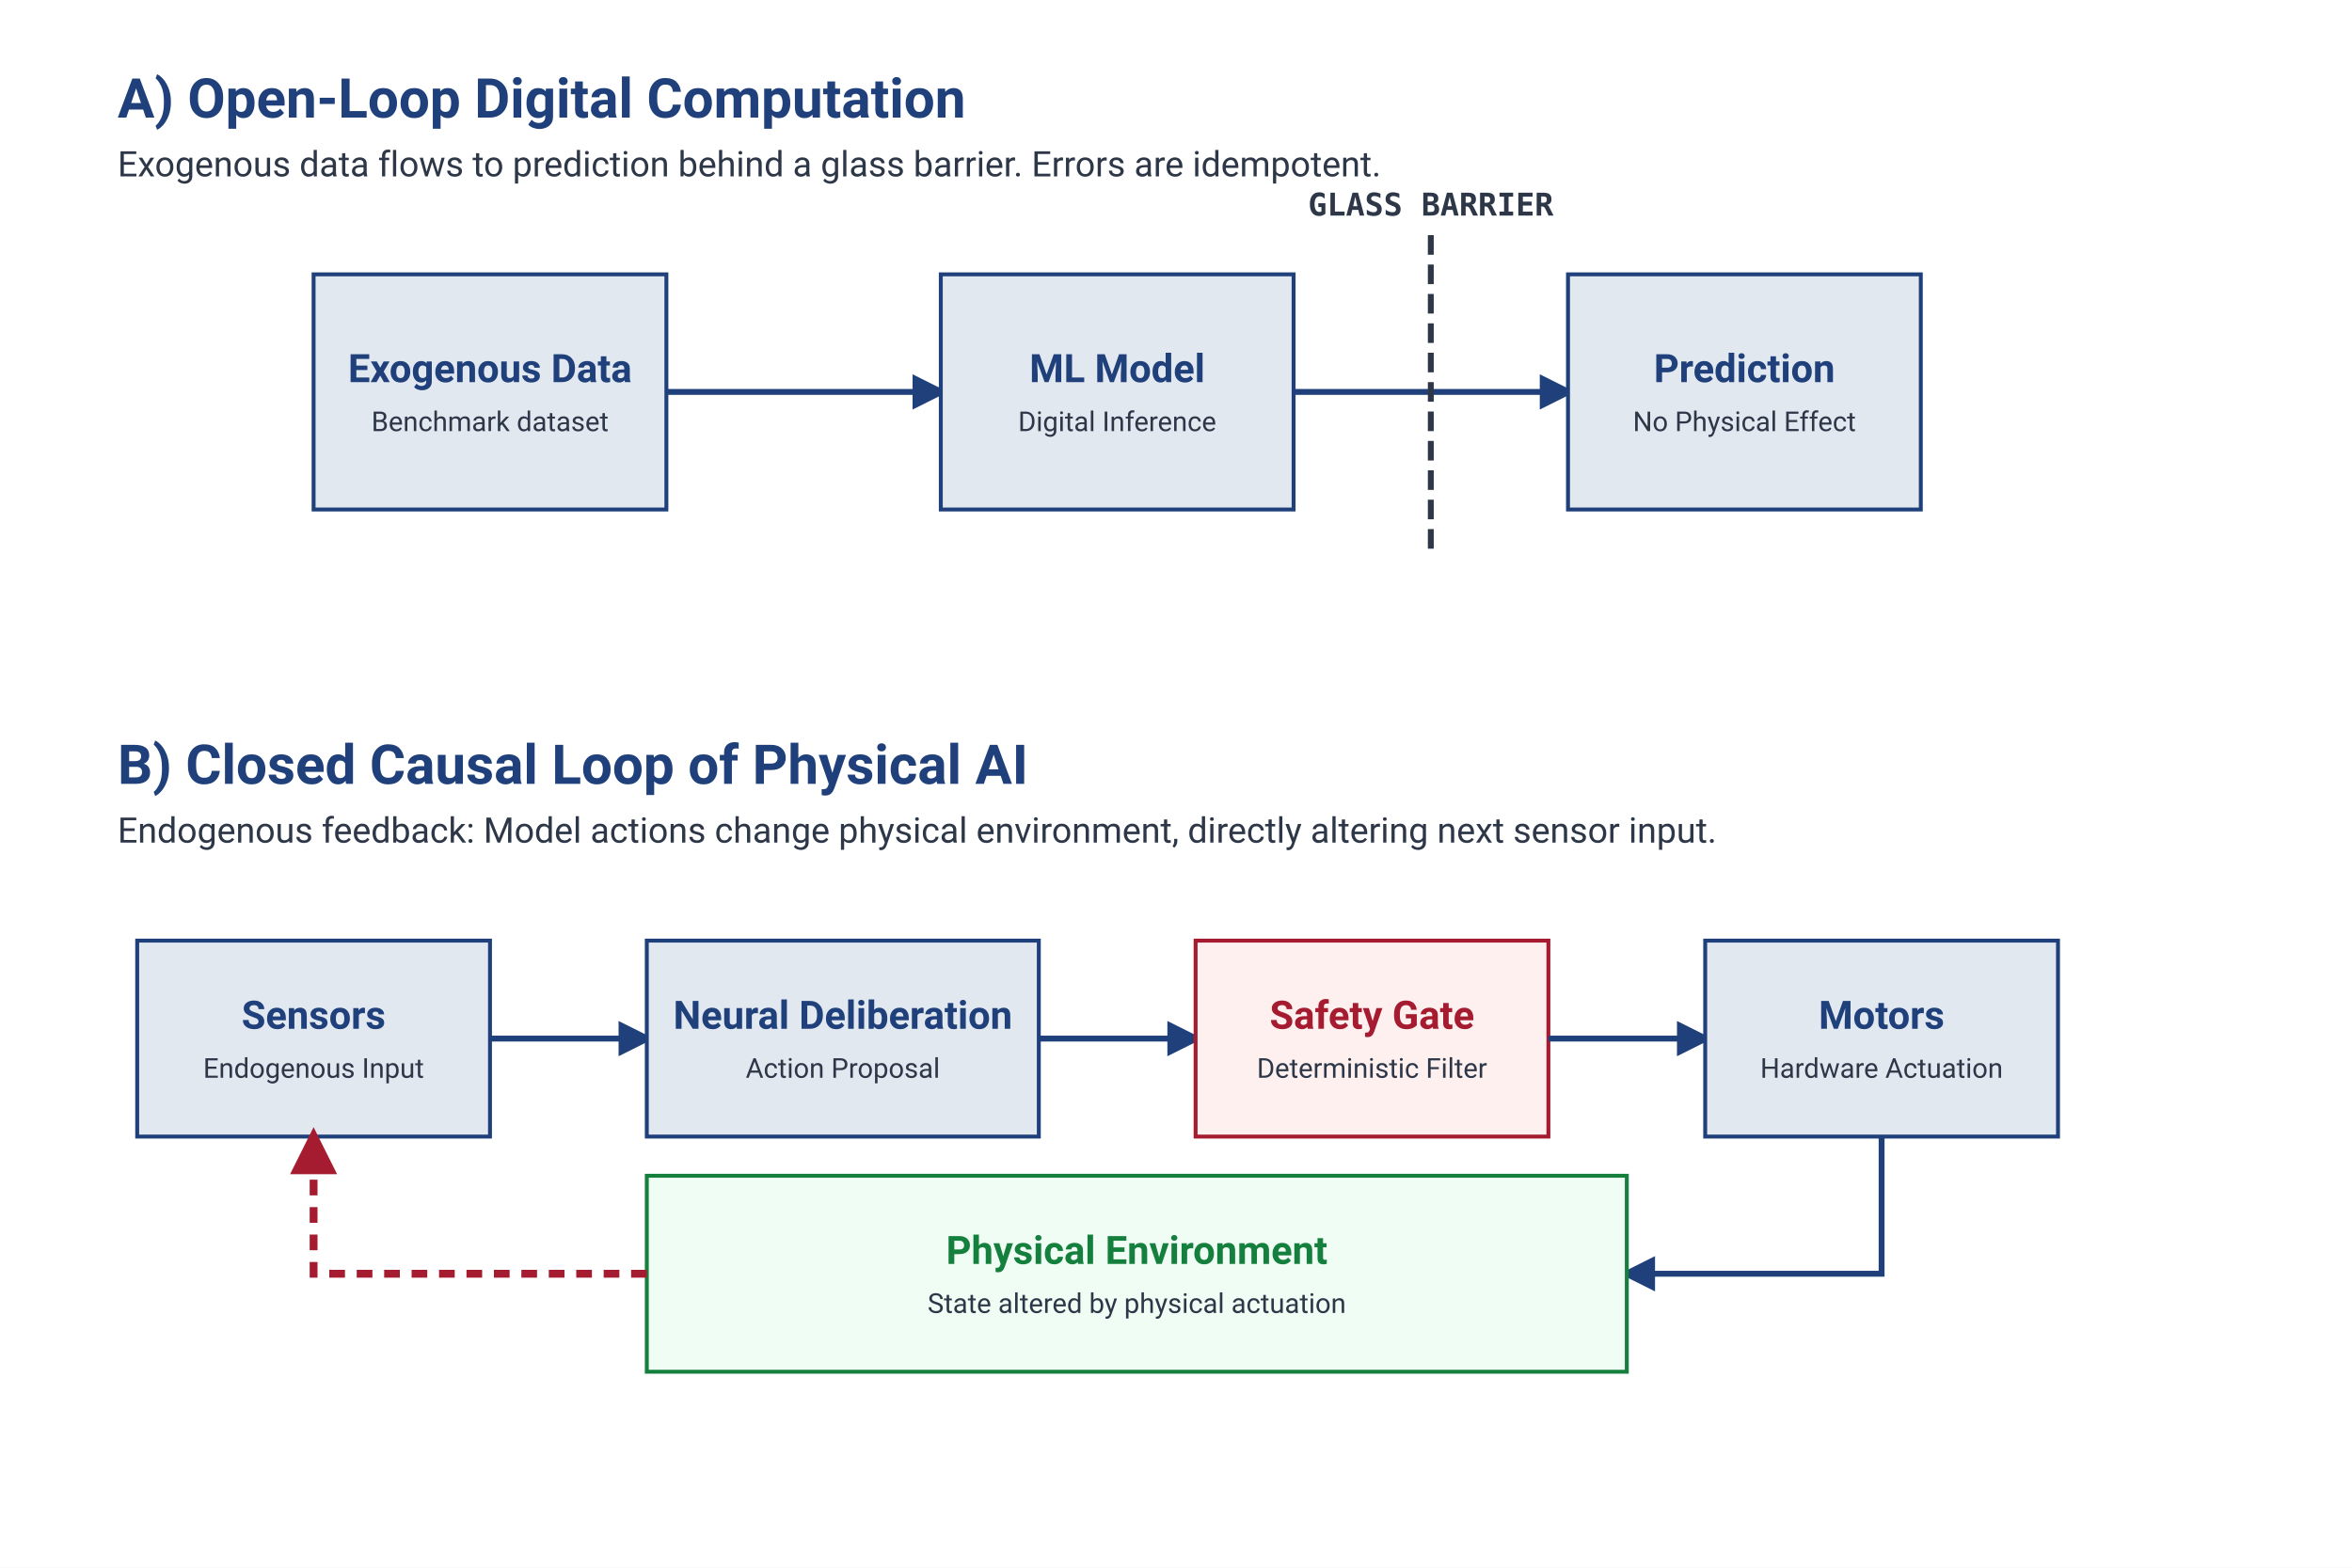
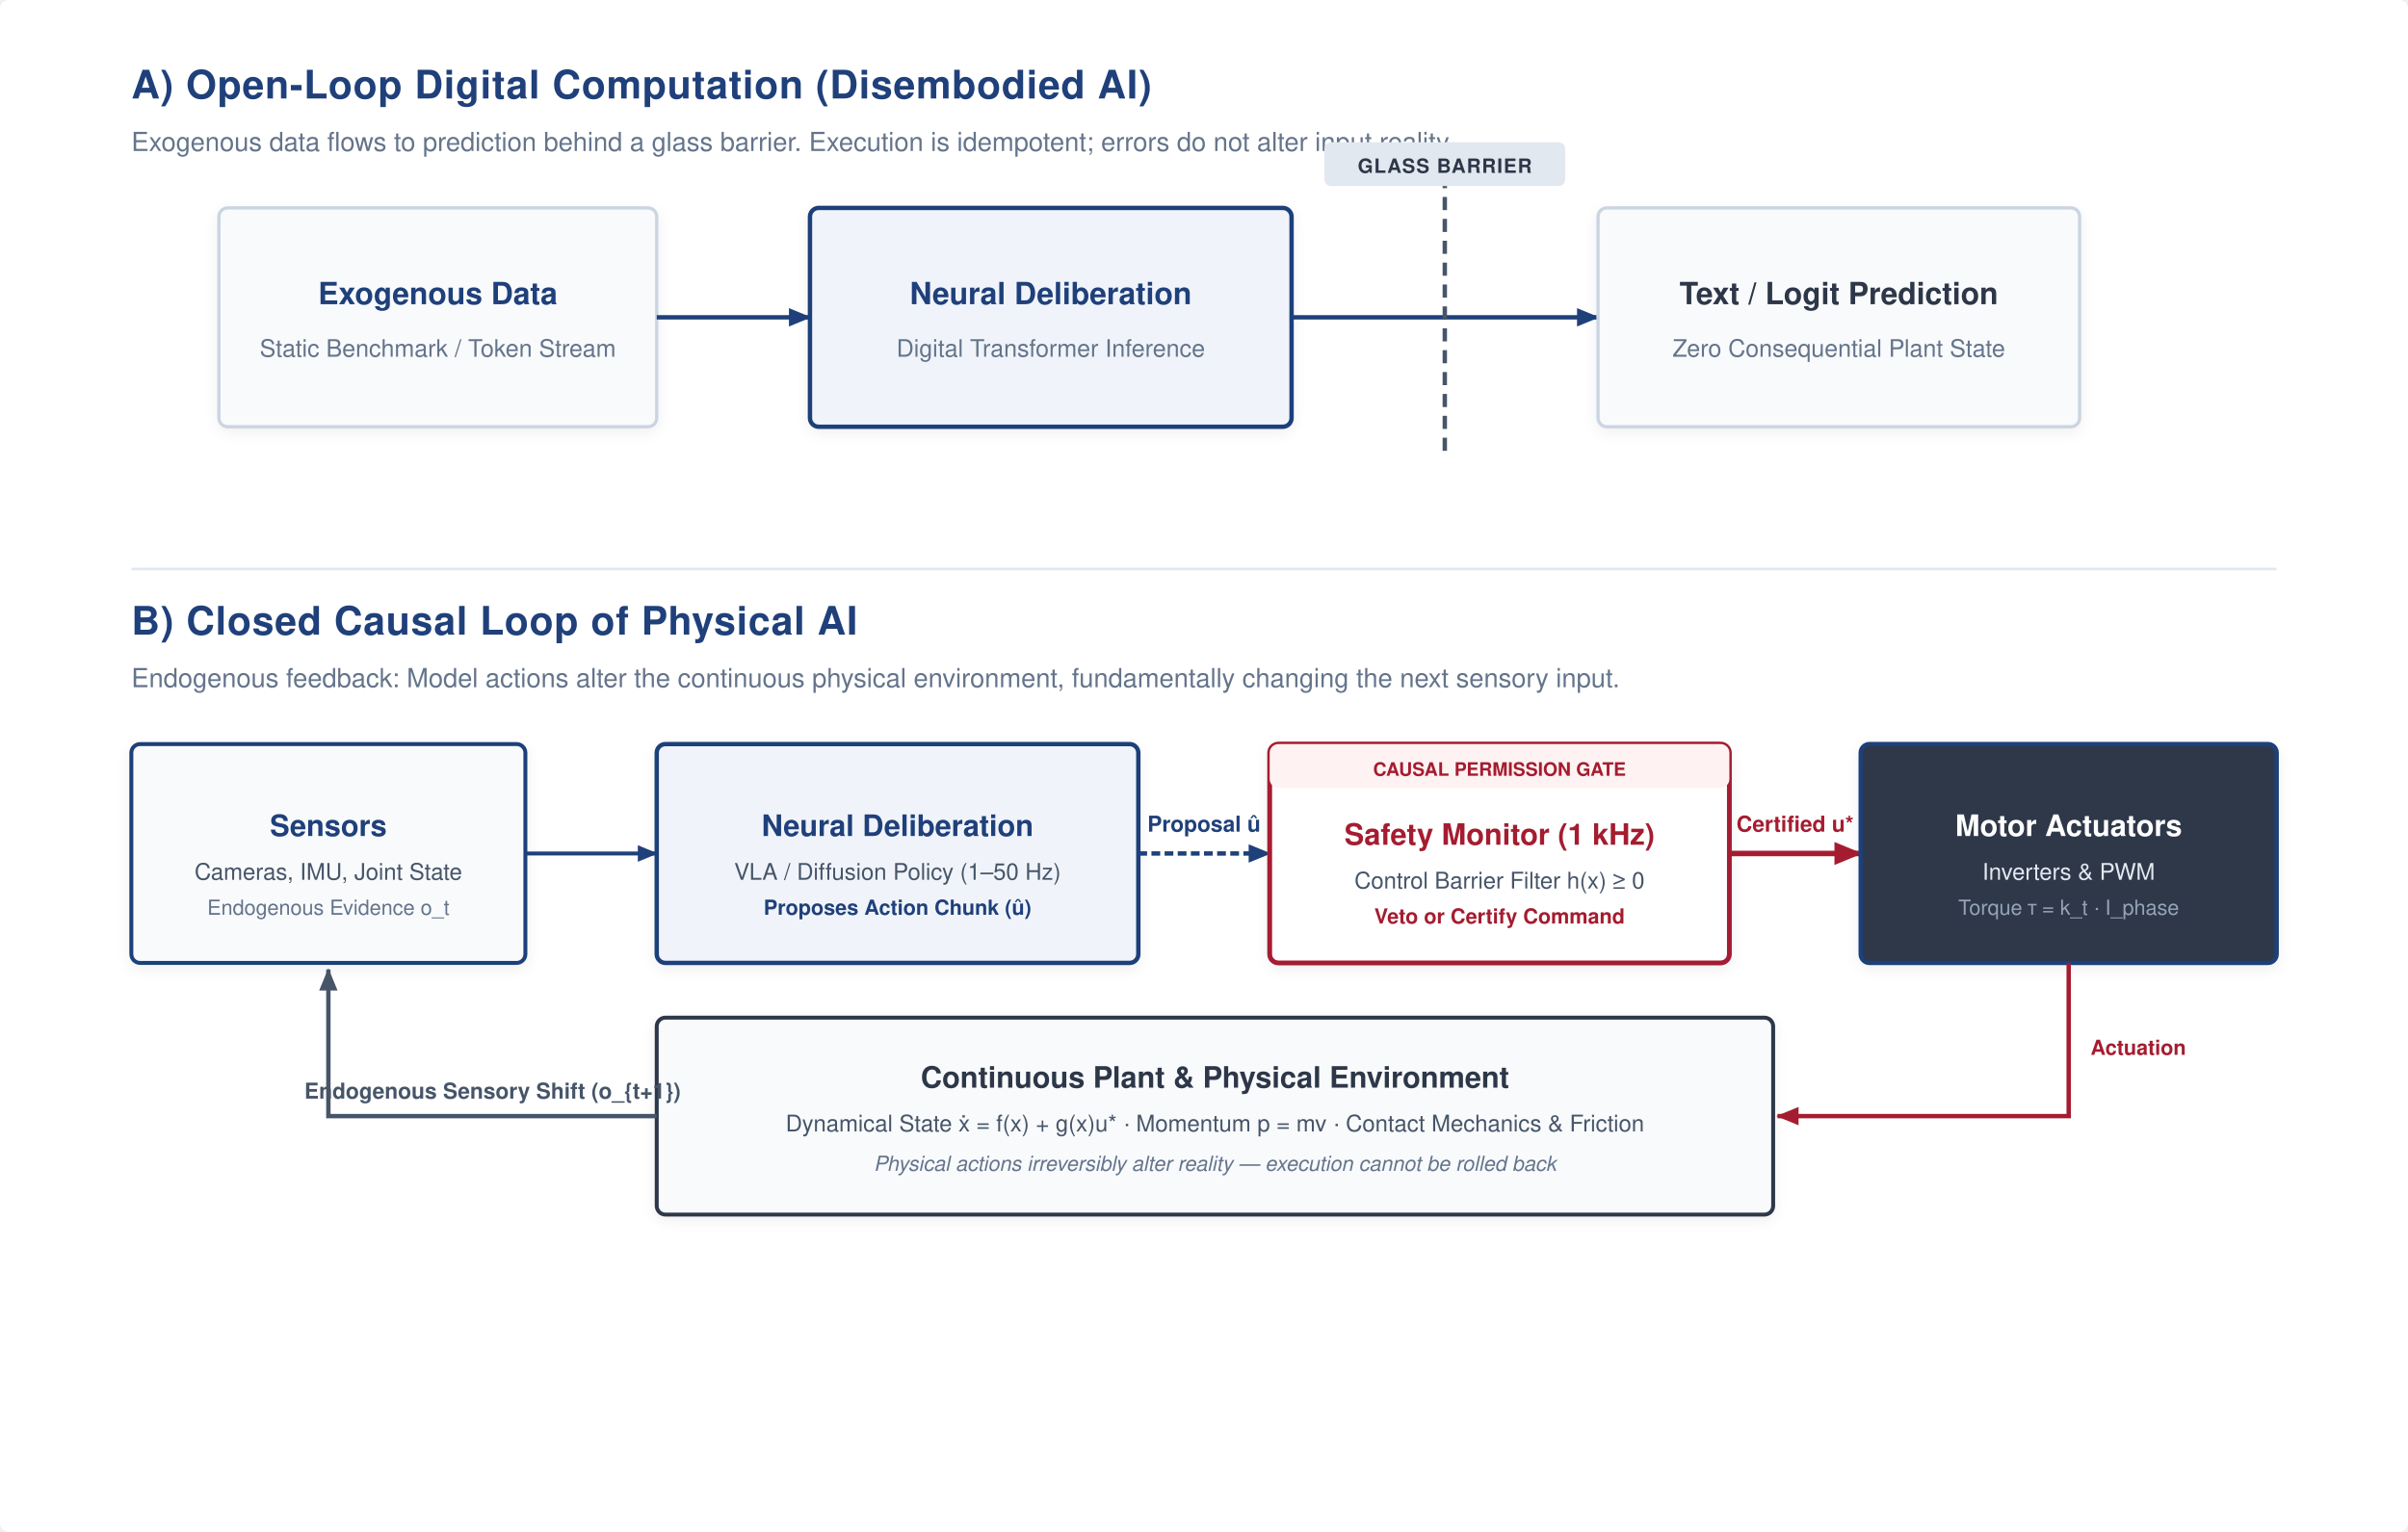
- <svg xmlns="http://www.w3.org/2000/svg" viewBox="0 0 1200 800" width="100%" height="100%">
+ <svg xmlns="http://www.w3.org/2000/svg" viewBox="0 0 1100 700" width="100%" height="100%" font-family="Helvetica Neue, Helvetica, Arial, sans-serif">
  <defs>
-     <marker id="arrow" viewBox="0 0 10 10" refX="8" refY="5" markerWidth="6" markerHeight="6" orient="auto">
-       <path d="M 0 0 L 10 5 L 0 10 z" fill="#1F407A" />
+     <marker id="arr-navy" viewBox="0 0 10 10" refX="8" refY="5" markerWidth="6" markerHeight="6" orient="auto-start-reverse">
+       <path d="M 0 1.5 L 8.5 5 L 0 8.5 z" fill="#1F407A" />
    </marker>
-     <marker id="arrow-red" viewBox="0 0 10 10" refX="8" refY="5" markerWidth="6" markerHeight="6" orient="auto">
-       <path d="M 0 0 L 10 5 L 0 10 z" fill="#A51C30" />
+     <marker id="arr-slate" viewBox="0 0 10 10" refX="8" refY="5" markerWidth="6" markerHeight="6" orient="auto-start-reverse">
+       <path d="M 0 1.5 L 8.5 5 L 0 8.5 z" fill="#475569" />
    </marker>
+     <marker id="arr-red" viewBox="0 0 10 10" refX="8" refY="5" markerWidth="6" markerHeight="6" orient="auto-start-reverse">
+       <path d="M 0 1.5 L 8.5 5 L 0 8.5 z" fill="#A51C30" />
+     </marker>
+     <filter id="shadow" x="-2%" y="-2%" width="104%" height="106%" filterUnits="userSpaceOnUse">
+       <feDropShadow dx="0" dy="2" stdDeviation="3" flood-color="#0F172A" flood-opacity="0.06" />
+     </filter>
  </defs>
-   <style>
-     .title { font-family: -apple-system, BlinkMacSystemFont, "Segoe UI", Roboto, sans-serif; font-size: 28px; font-weight: bold; fill: #1F407A; }
-     .subtitle { font-family: -apple-system, BlinkMacSystemFont, "Segoe UI", Roboto, sans-serif; font-size: 18px; fill: #2D3748; }
-     
-     .node-rect { fill: #E2E8F0; stroke: #1F407A; stroke-width: 2; }
-     .node-rect-red { fill: #FFF0F0; stroke: #A51C30; stroke-width: 2; }
-     .node-rect-green { fill: #F0FDF4; stroke: #15803D; stroke-width: 2; }
-     
-     .node-text { font-family: -apple-system, BlinkMacSystemFont, "Segoe UI", Roboto, sans-serif; font-size: 20px; font-weight: bold; fill: #1F407A; text-anchor: middle; }
-     .node-text-red { font-family: -apple-system, BlinkMacSystemFont, "Segoe UI", Roboto, sans-serif; font-size: 20px; font-weight: bold; fill: #A51C30; text-anchor: middle; }
-     .node-text-green { font-family: -apple-system, BlinkMacSystemFont, "Segoe UI", Roboto, sans-serif; font-size: 20px; font-weight: bold; fill: #15803D; text-anchor: middle; }
-     
-     .node-desc { font-family: -apple-system, BlinkMacSystemFont, "Segoe UI", Roboto, sans-serif; font-size: 14px; fill: #2D3748; text-anchor: middle; }
-     
-     .path-line { fill: none; stroke: #1F407A; stroke-width: 3; marker-end: url(#arrow); }
-     .path-line-feedback { fill: none; stroke: #A51C30; stroke-width: 4; marker-end: url(#arrow-red); stroke-dasharray: 8,6; }
-     
-     .glass-text { font-family: monospace; font-size: 16px; fill: #2D3748; font-weight: bold; }
-   </style>
-   <rect width="100%" height="100%" fill="#ffffff" />
-   <g transform="translate(60, 60)">
-     <text x="0" y="0" class="title">A) Open-Loop Digital Computation</text>
-     <text x="0" y="30" class="subtitle">Exogenous data flows to prediction behind a glass barrier. Errors are idempotent.</text>
-     <g transform="translate(100, 80)">
-       <g transform="translate(0, 0)">
-         <rect x="0" y="0" width="180" height="120" class="node-rect" />
-         <text x="90" y="55" class="node-text">Exogenous Data</text>
-         <text x="90" y="80" class="node-desc">Benchmark dataset</text>
-       </g>
-       <path fill="none" d="M 180 60 L 320 60" class="path-line" />
-       <g transform="translate(320, 0)">
-         <rect x="0" y="0" width="180" height="120" class="node-rect" />
-         <text x="90" y="55" class="node-text">ML Model</text>
-         <text x="90" y="80" class="node-desc">Digital Inference</text>
-       </g>
-       <path fill="none" d="M 500 60 L 640 60" class="path-line" />
-       <line x1="570" y1="-20" x2="570" y2="140" stroke="#2D3748" stroke-width="3" stroke-dasharray="10,5" />
-       <text x="570" y="-30" class="glass-text" text-anchor="middle">GLASS BARRIER</text>
-       <g transform="translate(640, 0)">
-         <rect x="0" y="0" width="180" height="120" class="node-rect" />
-         <text x="90" y="55" class="node-text">Prediction</text>
-         <text x="90" y="80" class="node-desc">No Physical Effect</text>
-       </g>
+   <rect width="1100" height="700" fill="#FFFFFF" rx="4" />
+   <g transform="translate(60, 45)">
+     <text x="0" y="0" font-size="18" font-weight="bold" fill="#1F407A" letter-spacing="0.02em">
+       A) Open-Loop Digital Computation (Disembodied AI)
+     </text>
+     <text x="0" y="24" font-size="12" fill="#64748B">
+       Exogenous data flows to prediction behind a glass barrier. Execution is idempotent; errors do not alter input reality.
+     </text>
+     <g transform="translate(40, 50)">
+       <rect x="0" y="0" width="200" height="100" rx="4" fill="#F8FAFC" stroke="#CBD5E1" stroke-width="1.5" filter="url(#shadow)" />
+       <text x="100" y="44" font-size="14" font-weight="bold" fill="#1F407A" text-anchor="middle">Exogenous Data</text>
+       <text x="100" y="68" font-size="11" fill="#64748B" text-anchor="middle">Static Benchmark / Token Stream</text>
+       <line x1="200" y1="50" x2="270" y2="50" stroke="#1F407A" stroke-width="2" marker-end="url(#arr-navy)" />
+       <rect x="270" y="0" width="220" height="100" rx="4" fill="#F0F4FA" stroke="#1F407A" stroke-width="2" filter="url(#shadow)" />
+       <text x="380" y="44" font-size="14" font-weight="bold" fill="#1F407A" text-anchor="middle">Neural Deliberation</text>
+       <text x="380" y="68" font-size="11" fill="#64748B" text-anchor="middle">Digital Transformer Inference</text>
+       <line x1="490" y1="50" x2="630" y2="50" stroke="#1F407A" stroke-width="2" marker-end="url(#arr-navy)" />
+       <line x1="560" y1="-15" x2="560" y2="115" stroke="#475569" stroke-width="2" stroke-dasharray="6,4" />
+       <rect x="505" y="-30" width="110" height="20" rx="3" fill="#E2E8F0" />
+       <text x="560" y="-16" font-size="9" font-weight="bold" fill="#2D3748" text-anchor="middle" letter-spacing="0.05em">GLASS BARRIER</text>
+       <rect x="630" y="0" width="220" height="100" rx="4" fill="#F8FAFC" stroke="#CBD5E1" stroke-width="1.5" filter="url(#shadow)" />
+       <text x="740" y="44" font-size="14" font-weight="bold" fill="#2D3748" text-anchor="middle">Text / Logit Prediction</text>
+       <text x="740" y="68" font-size="11" fill="#64748B" text-anchor="middle">Zero Consequential Plant State</text>
    </g>
  </g>
-   <g transform="translate(60, 400)">
-     <text x="0" y="0" class="title">B) Closed Causal Loop of Physical AI</text>
-     <text x="0" y="30" class="subtitle">Endogenous feedback: Model actions change physical environment, directly altering next sensor input.</text>
-     <g transform="translate(10, 80)">
+   <line x1="60" y1="260" x2="1040" y2="260" stroke="#E2E8F0" stroke-width="1.2" />
+   <g transform="translate(60, 290)">
+     <text x="0" y="0" font-size="18" font-weight="bold" fill="#1F407A" letter-spacing="0.02em">
+       B) Closed Causal Loop of Physical AI
+     </text>
+     <text x="0" y="24" font-size="12" fill="#64748B">
+       Endogenous feedback: Model actions alter the continuous physical environment, fundamentally changing the next sensory input.
+     </text>
+     <g transform="translate(0, 50)">
      <g transform="translate(0, 0)">
-         <rect x="0" y="0" width="180" height="100" class="node-rect" />
-         <text x="90" y="45" class="node-text">Sensors</text>
-         <text x="90" y="70" class="node-desc">Endogenous Input</text>
+         <rect x="0" y="0" width="180" height="100" rx="4" fill="#F8FAFC" stroke="#1F407A" stroke-width="1.8" filter="url(#shadow)" />
+         <text x="90" y="42" font-size="13.5" font-weight="bold" fill="#1F407A" text-anchor="middle">Sensors</text>
+         <text x="90" y="62" font-size="10.5" fill="#475569" text-anchor="middle">Cameras, IMU, Joint State</text>
+         <text x="90" y="78" font-size="9.5" fill="#64748B" text-anchor="middle">Endogenous Evidence o_t</text>
      </g>
-       <path fill="none" d="M 180 50 L 260 50" class="path-line" />
-       <g transform="translate(260, 0)">
-         <rect x="0" y="0" width="200" height="100" class="node-rect" />
-         <text x="100" y="45" class="node-text">Neural Deliberation</text>
-         <text x="100" y="70" class="node-desc">Action Proposal</text>
+       <line x1="180" y1="50" x2="240" y2="50" stroke="#1F407A" stroke-width="1.8" marker-end="url(#arr-navy)" />
+       <g transform="translate(240, 0)">
+         <rect x="0" y="0" width="220" height="100" rx="4" fill="#F0F4FA" stroke="#1F407A" stroke-width="2" filter="url(#shadow)" />
+         <text x="110" y="42" font-size="13.5" font-weight="bold" fill="#1F407A" text-anchor="middle">Neural Deliberation</text>
+         <text x="110" y="62" font-size="10.5" fill="#475569" text-anchor="middle">VLA / Diffusion Policy (1–50 Hz)</text>
+         <text x="110" y="78" font-size="9.5" font-weight="bold" fill="#1F407A" text-anchor="middle">Proposes Action Chunk (û)</text>
      </g>
-       <path fill="none" d="M 460 50 L 540 50" class="path-line" />
-       <g transform="translate(540, 0)">
-         <rect x="0" y="0" width="180" height="100" class="node-rect-red" />
-         <text x="90" y="45" class="node-text-red">Safety Gate</text>
-         <text x="90" y="70" class="node-desc">Deterministic Filter</text>
+       <line x1="460" y1="50" x2="520" y2="50" stroke="#1F407A" stroke-width="2" stroke-dasharray="4,2" marker-end="url(#arr-navy)" />
+       <text x="490" y="40" font-size="10" font-weight="bold" fill="#1F407A" text-anchor="middle">Proposal û</text>
+       <g transform="translate(520, 0)">
+         <rect x="0" y="0" width="210" height="100" rx="4" fill="#FFFFFF" stroke="#A51C30" stroke-width="2.2" filter="url(#shadow)" />
+         <rect x="0" y="0" width="210" height="20" rx="4" fill="#FEF2F2" />
+         <text x="105" y="14.5" font-size="8.5" font-weight="bold" fill="#A51C30" text-anchor="middle">CAUSAL PERMISSION GATE</text>
+         <text x="105" y="46" font-size="13.5" font-weight="bold" fill="#A51C30" text-anchor="middle">Safety Monitor (1 kHz)</text>
+         <text x="105" y="66" font-size="10.5" fill="#475569" text-anchor="middle">Control Barrier Filter h(x) ≥ 0</text>
+         <text x="105" y="82" font-size="9.5" font-weight="bold" fill="#A51C30" text-anchor="middle">Veto or Certify Command</text>
      </g>
-       <path fill="none" d="M 720 50 L 800 50" class="path-line" />
-       <g transform="translate(800, 0)">
-         <rect x="0" y="0" width="180" height="100" class="node-rect" />
-         <text x="90" y="45" class="node-text">Motors</text>
-         <text x="90" y="70" class="node-desc">Hardware Actuation</text>
+       <line x1="730" y1="50" x2="790" y2="50" stroke="#A51C30" stroke-width="2.5" marker-end="url(#arr-red)" />
+       <text x="760" y="40" font-size="10" font-weight="bold" fill="#A51C30" text-anchor="middle">Certified u*</text>
+       <g transform="translate(790, 0)">
+         <rect x="0" y="0" width="190" height="100" rx="4" fill="#2D3748" stroke="#1F407A" stroke-width="2" filter="url(#shadow)" />
+         <text x="95" y="42" font-size="13.5" font-weight="bold" fill="#FFFFFF" text-anchor="middle">Motor Actuators</text>
+         <text x="95" y="62" font-size="10.5" fill="#E2E8F0" text-anchor="middle">Inverters &amp; PWM</text>
+         <text x="95" y="78" font-size="9.5" fill="#94A3B8" text-anchor="middle">Torque τ = k_t · I_phase</text>
      </g>
-       <path fill="none" d="M 890 100 L 890 170 L 760 170" class="path-line" />
-       <g transform="translate(260, 120)">
-         <rect x="0" y="0" width="500" height="100" class="node-rect-green" />
-         <text x="250" y="45" class="node-text-green">Physical Environment</text>
-         <text x="250" y="70" class="node-desc">State altered by physical actuation</text>
+       <path fill="none" d="M 885 100 L 885 170 L 752 170" stroke="#A51C30" stroke-width="2" marker-end="url(#arr-red)" />
+       <text x="895" y="142" font-size="9.5" font-weight="bold" fill="#A51C30">Actuation</text>
+       <g transform="translate(240, 125)">
+         <rect x="0" y="0" width="510" height="90" rx="4" fill="#F8FAFC" stroke="#2D3748" stroke-width="1.8" filter="url(#shadow)" />
+         <text x="255" y="32" font-size="13.5" font-weight="bold" fill="#2D3748" text-anchor="middle">
+           Continuous Plant &amp; Physical Environment
+         </text>
+         <text x="255" y="52" font-size="10.5" fill="#475569" text-anchor="middle">
+           Dynamical State ẋ = f(x) + g(x)u* · Momentum p = mv · Contact Mechanics &amp; Friction
+         </text>
+         <text x="255" y="70" font-size="9.5" font-style="italic" fill="#64748B" text-anchor="middle">
+           Physical actions irreversibly alter reality — execution cannot be rolled back
+         </text>
      </g>
-       <path fill="none" d="M 260 170 L 90 170 L 90 100" class="path-line-feedback" />
+       <path fill="none" d="M 240 170 L 90 170 L 90 103" stroke="#475569" stroke-width="2" marker-end="url(#arr-slate)" />
+       <text x="165" y="162" font-size="10" font-weight="bold" fill="#475569" text-anchor="middle">
+         Endogenous Sensory Shift (o_{t+1})
+       </text>
    </g>
  </g>
</svg>
